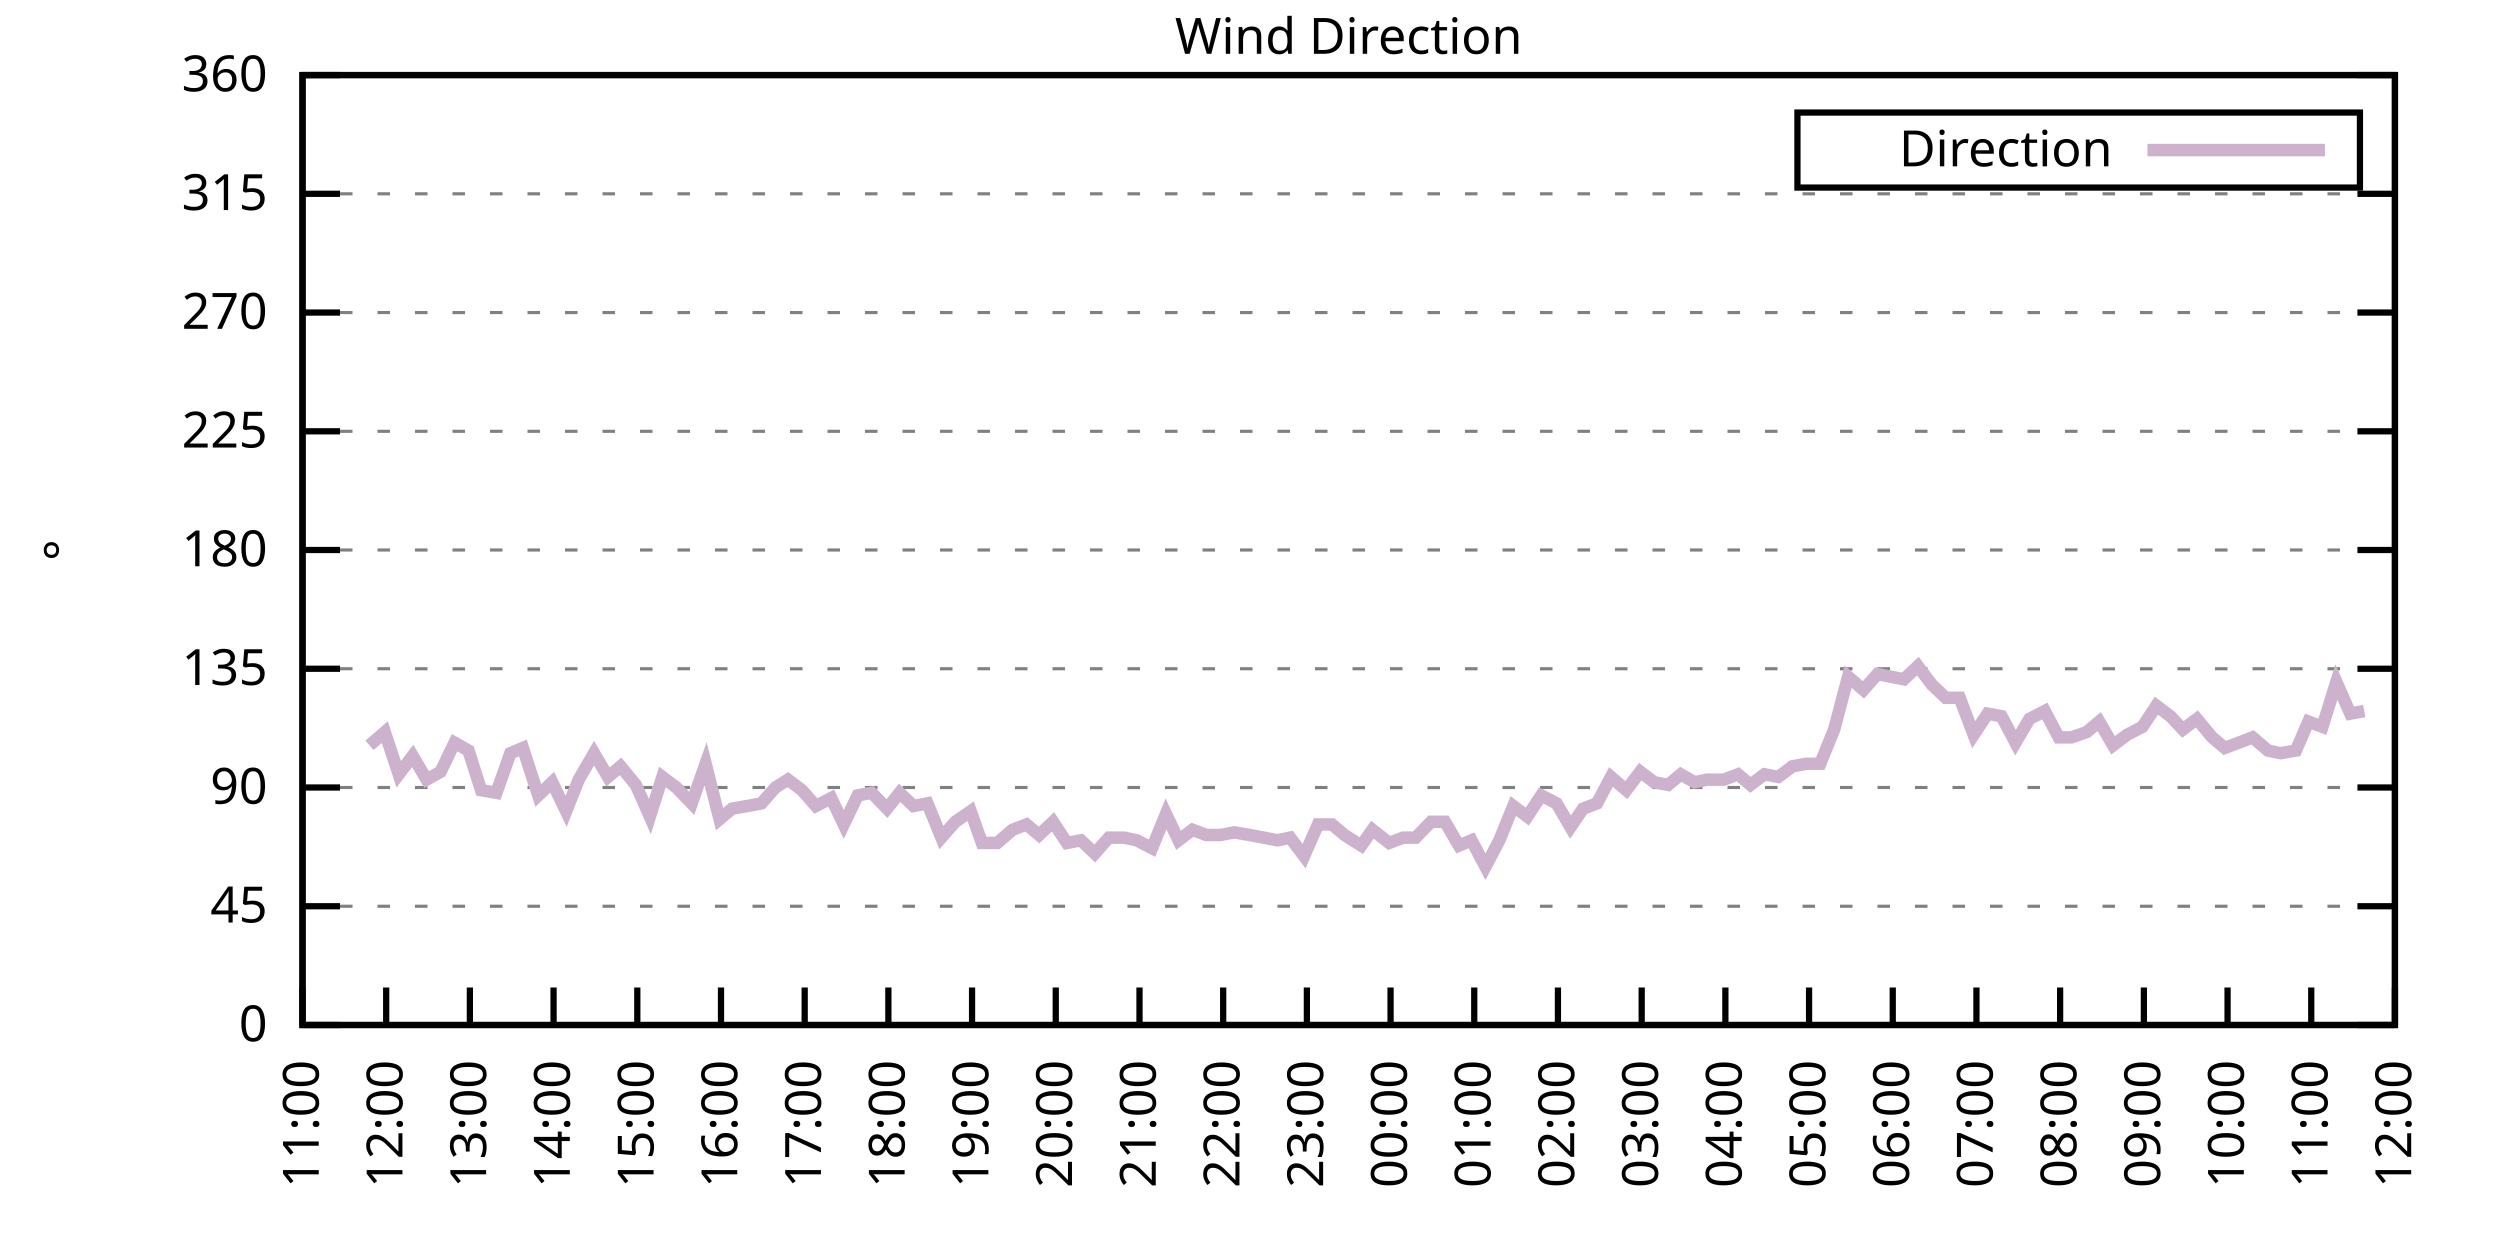
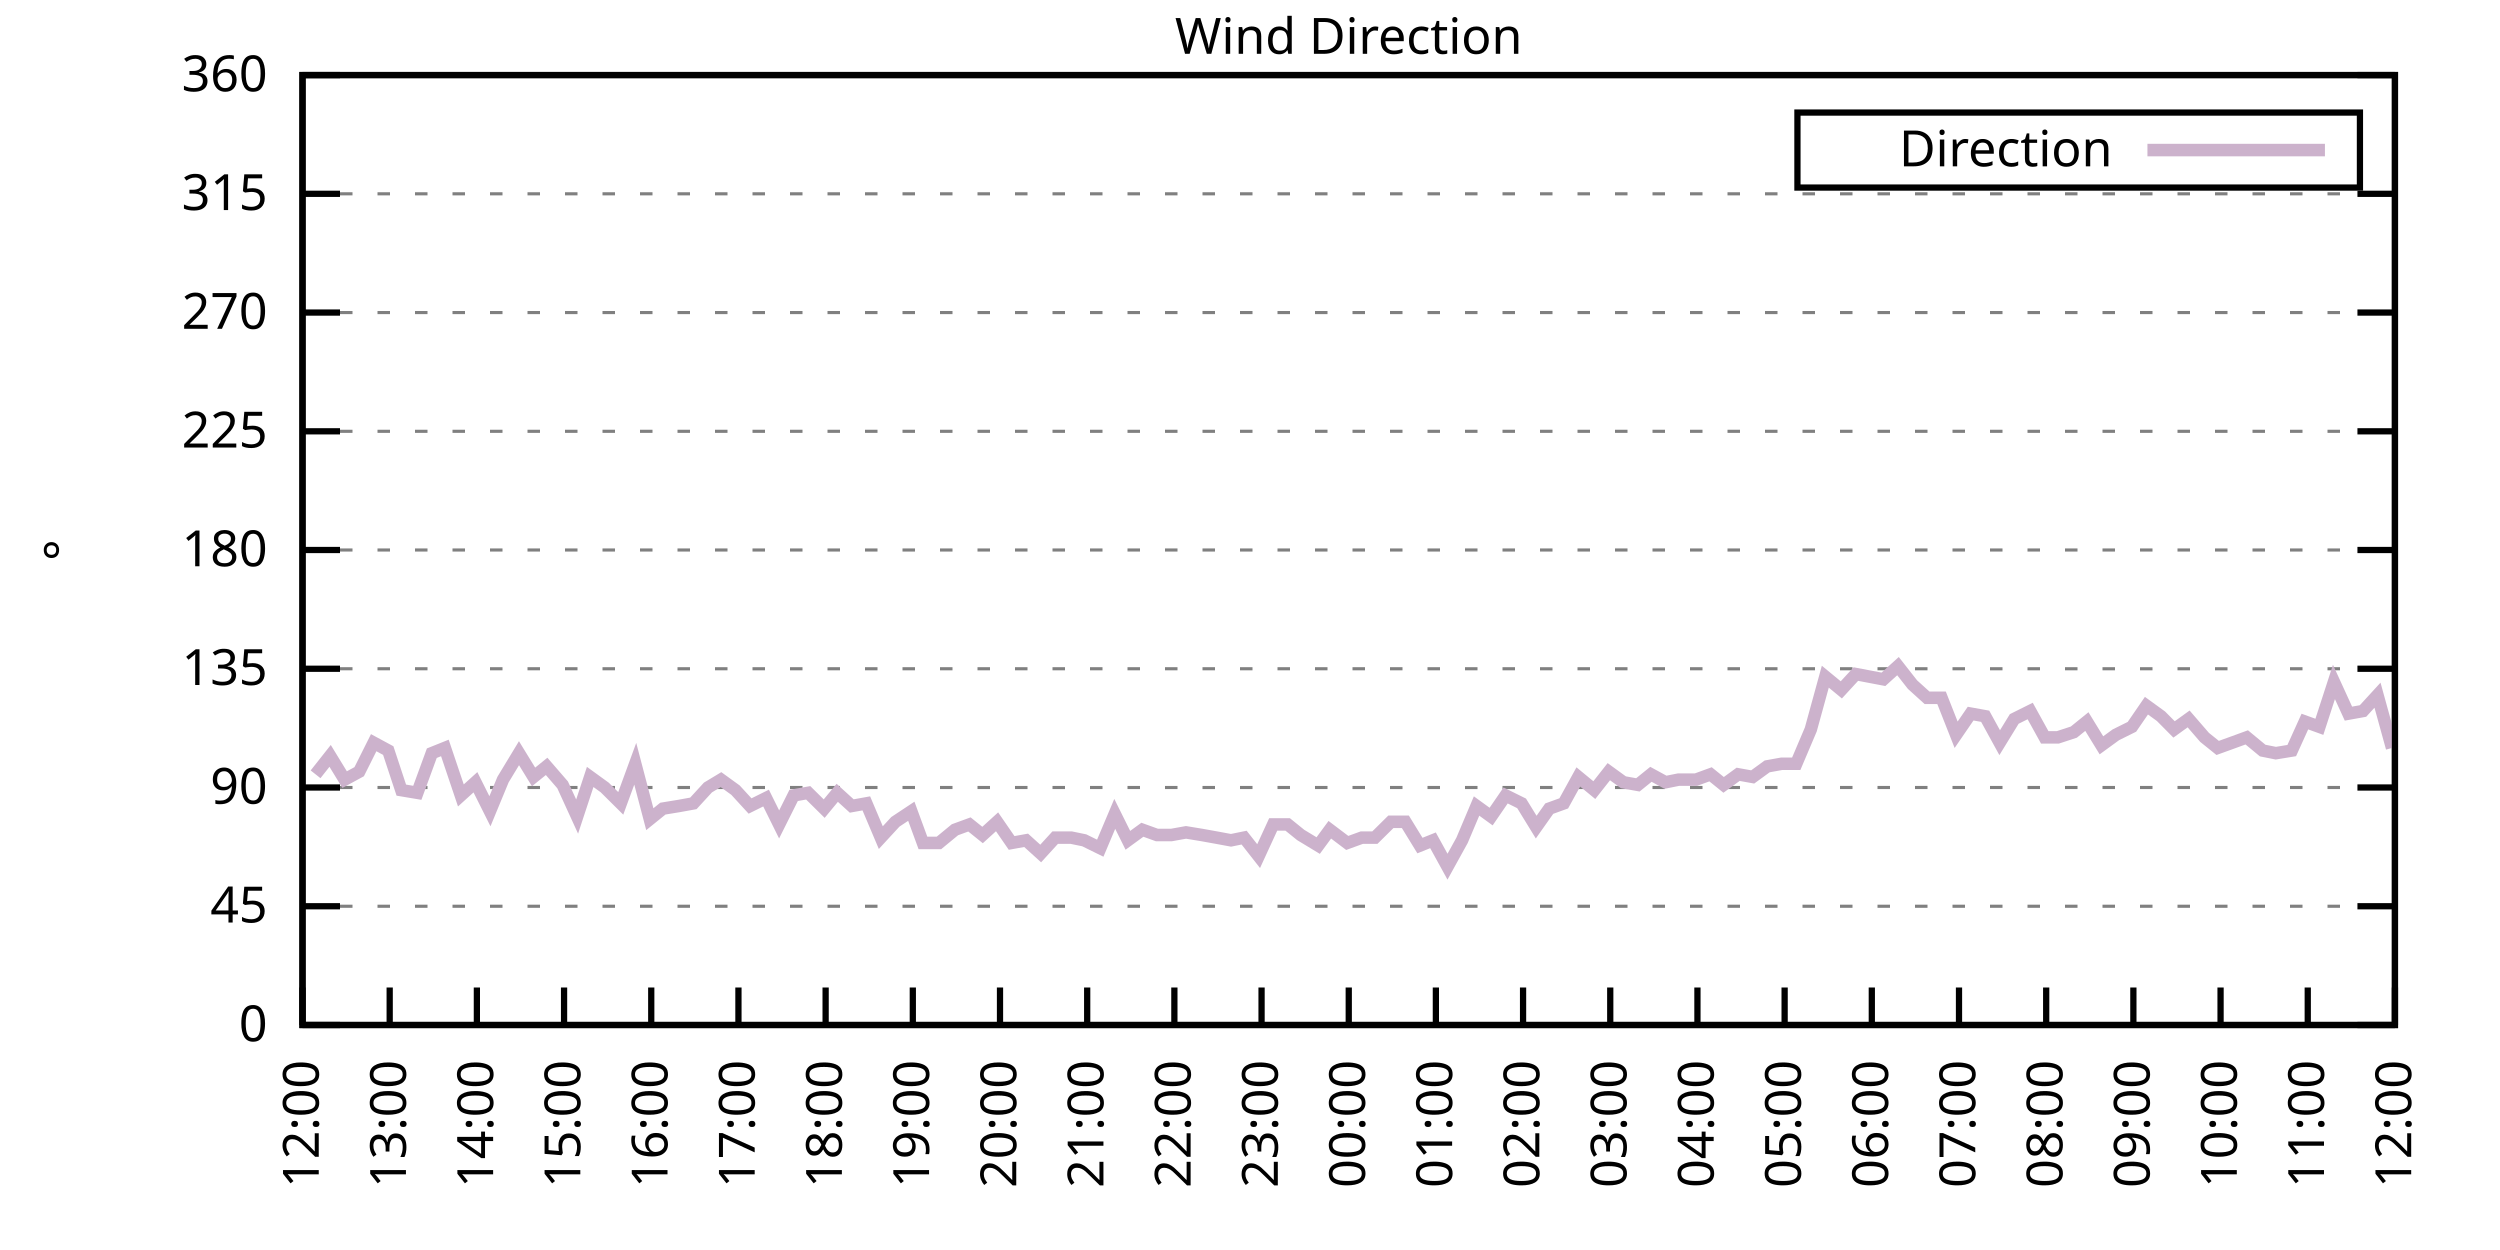
<svg xmlns="http://www.w3.org/2000/svg" xmlns:xlink="http://www.w3.org/1999/xlink" width="400" height="200" viewBox="0 0 400 200">
  <g id="gnuplot_canvas">
    <rect x="0" y="0" width="400" height="200" fill="none" />
    <defs>
      <circle id="gpDot" r="0.5" stroke-width="0.5" stroke="currentColor" />
      <path id="gpPt0" stroke-width="0.333" stroke="currentColor" d="M-1,0 h2 M0,-1 v2" />
      <path id="gpPt1" stroke-width="0.333" stroke="currentColor" d="M-1,-1 L1,1 M1,-1 L-1,1" />
      <path id="gpPt2" stroke-width="0.333" stroke="currentColor" d="M-1,0 L1,0 M0,-1 L0,1 M-1,-1 L1,1 M-1,1 L1,-1" />
      <rect id="gpPt3" stroke-width="0.333" stroke="currentColor" x="-1" y="-1" width="2" height="2" />
      <rect id="gpPt4" stroke-width="0.333" stroke="currentColor" fill="currentColor" x="-1" y="-1" width="2" height="2" />
      <circle id="gpPt5" stroke-width="0.333" stroke="currentColor" cx="0" cy="0" r="1" />
      <use xlink:href="#gpPt5" id="gpPt6" fill="currentColor" stroke="none" />
      <path id="gpPt7" stroke-width="0.333" stroke="currentColor" d="M0,-1.33 L-1.33,0.67 L1.33,0.67 z" />
      <use xlink:href="#gpPt7" id="gpPt8" fill="currentColor" stroke="none" />
      <use xlink:href="#gpPt7" id="gpPt9" stroke="currentColor" transform="rotate(180)" />
      <use xlink:href="#gpPt9" id="gpPt10" fill="currentColor" stroke="none" />
      <use xlink:href="#gpPt3" id="gpPt11" stroke="currentColor" transform="rotate(45)" />
      <use xlink:href="#gpPt11" id="gpPt12" fill="currentColor" stroke="none" />
      <path id="gpPt13" stroke-width="0.333" stroke="currentColor" d="M0,1.330 L1.265,0.411 L0.782,-1.067 L-0.782,-1.076 L-1.265,0.411 z" />
      <use xlink:href="#gpPt13" id="gpPt14" fill="currentColor" stroke="none" />
      <filter id="textbox" filterUnits="objectBoundingBox" x="0" y="0" height="1" width="1">
        <feFlood flood-color="white" flood-opacity="1" result="bgnd" />
        <feComposite in="SourceGraphic" in2="bgnd" operator="atop" />
      </filter>
      <filter id="greybox" filterUnits="objectBoundingBox" x="0" y="0" height="1" width="1">
        <feFlood flood-color="lightgrey" flood-opacity="1" result="grey" />
        <feComposite in="SourceGraphic" in2="grey" operator="atop" />
      </filter>
    </defs>
    <g fill="none" color="white" stroke="currentColor" stroke-width="1.00" stroke-linecap="butt" stroke-linejoin="miter">
</g>
    <g fill="none" color="black" stroke="currentColor" stroke-width="1.00" stroke-linecap="butt" stroke-linejoin="miter">
      <g stroke="none" shape-rendering="crispEdges">
        <polygon fill="rgb(255, 255, 255)" points="48.40,164.00 383.18,164.00 383.18,12.02 48.40,12.02 " />
      </g>
    </g>
    <g fill="none" color="black" stroke="currentColor" stroke-width="1.00" stroke-linecap="butt" stroke-linejoin="miter">
</g>
    <g fill="none" color="black" stroke="black" stroke-width="0.50" stroke-linecap="butt" stroke-linejoin="miter">
</g>
    <g fill="none" color="gray" stroke="currentColor" stroke-width="0.50" stroke-linecap="butt" stroke-linejoin="miter">
      <path stroke="gray" stroke-dasharray="2,4" class="gridline" d="M48.40,164.00 L383.19,164.00  " />
    </g>
    <g fill="none" color="gray" stroke="gray" stroke-width="1.00" stroke-linecap="butt" stroke-linejoin="miter">
</g>
    <g fill="none" color="black" stroke="currentColor" stroke-width="1.00" stroke-linecap="butt" stroke-linejoin="miter">
      <path stroke="black" d="M48.40,164.00 L54.40,164.00 M383.19,164.00 L377.19,164.00  " />
      <g transform="translate(42.80,166.60)" stroke="none" fill="black" font-family="Sans" font-size="8.00" text-anchor="end">
        <text>
          <tspan font-family="Sans"> 0</tspan>
        </text>
      </g>
    </g>
    <g fill="none" color="black" stroke="currentColor" stroke-width="1.00" stroke-linecap="butt" stroke-linejoin="miter">
</g>
    <g fill="none" color="black" stroke="black" stroke-width="0.50" stroke-linecap="butt" stroke-linejoin="miter">
</g>
    <g fill="none" color="gray" stroke="currentColor" stroke-width="0.50" stroke-linecap="butt" stroke-linejoin="miter">
      <path stroke="gray" stroke-dasharray="2,4" class="gridline" d="M48.40,145.00 L383.19,145.00  " />
    </g>
    <g fill="none" color="gray" stroke="gray" stroke-width="1.00" stroke-linecap="butt" stroke-linejoin="miter">
</g>
    <g fill="none" color="black" stroke="currentColor" stroke-width="1.00" stroke-linecap="butt" stroke-linejoin="miter">
      <path stroke="black" d="M48.40,145.00 L54.40,145.00 M383.19,145.00 L377.19,145.00  " />
      <g transform="translate(42.80,147.60)" stroke="none" fill="black" font-family="Sans" font-size="8.00" text-anchor="end">
        <text>
          <tspan font-family="Sans"> 45</tspan>
        </text>
      </g>
    </g>
    <g fill="none" color="black" stroke="currentColor" stroke-width="1.00" stroke-linecap="butt" stroke-linejoin="miter">
</g>
    <g fill="none" color="black" stroke="black" stroke-width="0.50" stroke-linecap="butt" stroke-linejoin="miter">
</g>
    <g fill="none" color="gray" stroke="currentColor" stroke-width="0.50" stroke-linecap="butt" stroke-linejoin="miter">
      <path stroke="gray" stroke-dasharray="2,4" class="gridline" d="M48.40,126.00 L383.19,126.00  " />
    </g>
    <g fill="none" color="gray" stroke="gray" stroke-width="1.00" stroke-linecap="butt" stroke-linejoin="miter">
</g>
    <g fill="none" color="black" stroke="currentColor" stroke-width="1.00" stroke-linecap="butt" stroke-linejoin="miter">
      <path stroke="black" d="M48.40,126.00 L54.40,126.00 M383.19,126.00 L377.19,126.00  " />
      <g transform="translate(42.80,128.60)" stroke="none" fill="black" font-family="Sans" font-size="8.00" text-anchor="end">
        <text>
          <tspan font-family="Sans"> 90</tspan>
        </text>
      </g>
    </g>
    <g fill="none" color="black" stroke="currentColor" stroke-width="1.00" stroke-linecap="butt" stroke-linejoin="miter">
</g>
    <g fill="none" color="black" stroke="black" stroke-width="0.50" stroke-linecap="butt" stroke-linejoin="miter">
</g>
    <g fill="none" color="gray" stroke="currentColor" stroke-width="0.50" stroke-linecap="butt" stroke-linejoin="miter">
      <path stroke="gray" stroke-dasharray="2,4" class="gridline" d="M48.40,107.00 L383.19,107.00  " />
    </g>
    <g fill="none" color="gray" stroke="gray" stroke-width="1.00" stroke-linecap="butt" stroke-linejoin="miter">
</g>
    <g fill="none" color="black" stroke="currentColor" stroke-width="1.00" stroke-linecap="butt" stroke-linejoin="miter">
      <path stroke="black" d="M48.40,107.00 L54.40,107.00 M383.19,107.00 L377.19,107.00  " />
      <g transform="translate(42.80,109.60)" stroke="none" fill="black" font-family="Sans" font-size="8.00" text-anchor="end">
        <text>
          <tspan font-family="Sans"> 135</tspan>
        </text>
      </g>
    </g>
    <g fill="none" color="black" stroke="currentColor" stroke-width="1.00" stroke-linecap="butt" stroke-linejoin="miter">
</g>
    <g fill="none" color="black" stroke="black" stroke-width="0.50" stroke-linecap="butt" stroke-linejoin="miter">
</g>
    <g fill="none" color="gray" stroke="currentColor" stroke-width="0.50" stroke-linecap="butt" stroke-linejoin="miter">
      <path stroke="gray" stroke-dasharray="2,4" class="gridline" d="M48.40,88.00 L383.19,88.00  " />
    </g>
    <g fill="none" color="gray" stroke="gray" stroke-width="1.00" stroke-linecap="butt" stroke-linejoin="miter">
</g>
    <g fill="none" color="black" stroke="currentColor" stroke-width="1.00" stroke-linecap="butt" stroke-linejoin="miter">
      <path stroke="black" d="M48.40,88.00 L54.40,88.00 M383.19,88.00 L377.19,88.00  " />
      <g transform="translate(42.80,90.60)" stroke="none" fill="black" font-family="Sans" font-size="8.00" text-anchor="end">
        <text>
          <tspan font-family="Sans"> 180</tspan>
        </text>
      </g>
    </g>
    <g fill="none" color="black" stroke="currentColor" stroke-width="1.00" stroke-linecap="butt" stroke-linejoin="miter">
</g>
    <g fill="none" color="black" stroke="black" stroke-width="0.50" stroke-linecap="butt" stroke-linejoin="miter">
</g>
    <g fill="none" color="gray" stroke="currentColor" stroke-width="0.50" stroke-linecap="butt" stroke-linejoin="miter">
      <path stroke="gray" stroke-dasharray="2,4" class="gridline" d="M48.40,69.01 L383.19,69.01  " />
    </g>
    <g fill="none" color="gray" stroke="gray" stroke-width="1.00" stroke-linecap="butt" stroke-linejoin="miter">
</g>
    <g fill="none" color="black" stroke="currentColor" stroke-width="1.00" stroke-linecap="butt" stroke-linejoin="miter">
      <path stroke="black" d="M48.40,69.01 L54.40,69.01 M383.19,69.01 L377.19,69.01  " />
      <g transform="translate(42.80,71.61)" stroke="none" fill="black" font-family="Sans" font-size="8.00" text-anchor="end">
        <text>
          <tspan font-family="Sans"> 225</tspan>
        </text>
      </g>
    </g>
    <g fill="none" color="black" stroke="currentColor" stroke-width="1.00" stroke-linecap="butt" stroke-linejoin="miter">
</g>
    <g fill="none" color="black" stroke="black" stroke-width="0.50" stroke-linecap="butt" stroke-linejoin="miter">
</g>
    <g fill="none" color="gray" stroke="currentColor" stroke-width="0.50" stroke-linecap="butt" stroke-linejoin="miter">
      <path stroke="gray" stroke-dasharray="2,4" class="gridline" d="M48.40,50.01 L383.19,50.01  " />
    </g>
    <g fill="none" color="gray" stroke="gray" stroke-width="1.00" stroke-linecap="butt" stroke-linejoin="miter">
</g>
    <g fill="none" color="black" stroke="currentColor" stroke-width="1.00" stroke-linecap="butt" stroke-linejoin="miter">
      <path stroke="black" d="M48.40,50.01 L54.40,50.01 M383.19,50.01 L377.19,50.01  " />
      <g transform="translate(42.80,52.61)" stroke="none" fill="black" font-family="Sans" font-size="8.00" text-anchor="end">
        <text>
          <tspan font-family="Sans"> 270</tspan>
        </text>
      </g>
    </g>
    <g fill="none" color="black" stroke="currentColor" stroke-width="1.00" stroke-linecap="butt" stroke-linejoin="miter">
</g>
    <g fill="none" color="black" stroke="black" stroke-width="0.50" stroke-linecap="butt" stroke-linejoin="miter">
</g>
    <g fill="none" color="gray" stroke="currentColor" stroke-width="0.50" stroke-linecap="butt" stroke-linejoin="miter">
      <path stroke="gray" stroke-dasharray="2,4" class="gridline" d="M48.40,31.01 L383.19,31.01  " />
    </g>
    <g fill="none" color="gray" stroke="gray" stroke-width="1.00" stroke-linecap="butt" stroke-linejoin="miter">
</g>
    <g fill="none" color="black" stroke="currentColor" stroke-width="1.00" stroke-linecap="butt" stroke-linejoin="miter">
      <path stroke="black" d="M48.40,31.01 L54.40,31.01 M383.19,31.01 L377.19,31.01  " />
      <g transform="translate(42.80,33.61)" stroke="none" fill="black" font-family="Sans" font-size="8.00" text-anchor="end">
        <text>
          <tspan font-family="Sans"> 315</tspan>
        </text>
      </g>
    </g>
    <g fill="none" color="black" stroke="currentColor" stroke-width="1.00" stroke-linecap="butt" stroke-linejoin="miter">
</g>
    <g fill="none" color="black" stroke="black" stroke-width="0.50" stroke-linecap="butt" stroke-linejoin="miter">
</g>
    <g fill="none" color="gray" stroke="currentColor" stroke-width="0.50" stroke-linecap="butt" stroke-linejoin="miter">
      <path stroke="gray" stroke-dasharray="2,4" class="gridline" d="M48.40,12.01 L383.19,12.01  " />
    </g>
    <g fill="none" color="gray" stroke="gray" stroke-width="1.00" stroke-linecap="butt" stroke-linejoin="miter">
</g>
    <g fill="none" color="black" stroke="currentColor" stroke-width="1.00" stroke-linecap="butt" stroke-linejoin="miter">
      <path stroke="black" d="M48.40,12.01 L54.40,12.01 M383.19,12.01 L377.19,12.01  " />
      <g transform="translate(42.80,14.61)" stroke="none" fill="black" font-family="Sans" font-size="8.00" text-anchor="end">
        <text>
          <tspan font-family="Sans"> 360</tspan>
        </text>
      </g>
    </g>
    <g fill="none" color="black" stroke="currentColor" stroke-width="1.00" stroke-linecap="butt" stroke-linejoin="miter">
      <path stroke="black" d="M48.40,164.00 L48.40,158.00  " />
      <g transform="translate(51.00,169.60) rotate(270.00)" stroke="none" fill="black" font-family="Sans" font-size="8.00" text-anchor="end">
        <text>
-           <tspan font-family="Sans">11:00</tspan>
-         </text>
-       </g>
-     </g>
-     <g fill="none" color="black" stroke="currentColor" stroke-width="1.00" stroke-linecap="butt" stroke-linejoin="miter">
-       <path stroke="black" d="M61.79,164.00 L61.79,158.00  " />
-       <g transform="translate(64.39,169.60) rotate(270.00)" stroke="none" fill="black" font-family="Sans" font-size="8.00" text-anchor="end">
-         <text>
          <tspan font-family="Sans">12:00</tspan>
        </text>
      </g>
    </g>
    <g fill="none" color="black" stroke="currentColor" stroke-width="1.00" stroke-linecap="butt" stroke-linejoin="miter">
-       <path stroke="black" d="M75.18,164.00 L75.18,158.00  " />
-       <g transform="translate(77.78,169.60) rotate(270.00)" stroke="none" fill="black" font-family="Sans" font-size="8.00" text-anchor="end">
+       <path stroke="black" d="M62.35,164.00 L62.35,158.00  " />
+       <g transform="translate(64.95,169.60) rotate(270.00)" stroke="none" fill="black" font-family="Sans" font-size="8.00" text-anchor="end">
        <text>
          <tspan font-family="Sans">13:00</tspan>
        </text>
      </g>
    </g>
    <g fill="none" color="black" stroke="currentColor" stroke-width="1.00" stroke-linecap="butt" stroke-linejoin="miter">
-       <path stroke="black" d="M88.57,164.00 L88.57,158.00  " />
-       <g transform="translate(91.17,169.60) rotate(270.00)" stroke="none" fill="black" font-family="Sans" font-size="8.00" text-anchor="end">
+       <path stroke="black" d="M76.30,164.00 L76.30,158.00  " />
+       <g transform="translate(78.90,169.60) rotate(270.00)" stroke="none" fill="black" font-family="Sans" font-size="8.00" text-anchor="end">
        <text>
          <tspan font-family="Sans">14:00</tspan>
        </text>
      </g>
    </g>
    <g fill="none" color="black" stroke="currentColor" stroke-width="1.00" stroke-linecap="butt" stroke-linejoin="miter">
-       <path stroke="black" d="M101.97,164.00 L101.97,158.00  " />
-       <g transform="translate(104.57,169.60) rotate(270.00)" stroke="none" fill="black" font-family="Sans" font-size="8.00" text-anchor="end">
+       <path stroke="black" d="M90.25,164.00 L90.25,158.00  " />
+       <g transform="translate(92.85,169.60) rotate(270.00)" stroke="none" fill="black" font-family="Sans" font-size="8.00" text-anchor="end">
        <text>
          <tspan font-family="Sans">15:00</tspan>
        </text>
      </g>
    </g>
    <g fill="none" color="black" stroke="currentColor" stroke-width="1.00" stroke-linecap="butt" stroke-linejoin="miter">
-       <path stroke="black" d="M115.36,164.00 L115.36,158.00  " />
-       <g transform="translate(117.96,169.60) rotate(270.00)" stroke="none" fill="black" font-family="Sans" font-size="8.00" text-anchor="end">
+       <path stroke="black" d="M104.20,164.00 L104.20,158.00  " />
+       <g transform="translate(106.80,169.60) rotate(270.00)" stroke="none" fill="black" font-family="Sans" font-size="8.00" text-anchor="end">
        <text>
          <tspan font-family="Sans">16:00</tspan>
        </text>
      </g>
    </g>
    <g fill="none" color="black" stroke="currentColor" stroke-width="1.00" stroke-linecap="butt" stroke-linejoin="miter">
-       <path stroke="black" d="M128.75,164.00 L128.75,158.00  " />
-       <g transform="translate(131.35,169.60) rotate(270.00)" stroke="none" fill="black" font-family="Sans" font-size="8.00" text-anchor="end">
+       <path stroke="black" d="M118.15,164.00 L118.15,158.00  " />
+       <g transform="translate(120.75,169.60) rotate(270.00)" stroke="none" fill="black" font-family="Sans" font-size="8.00" text-anchor="end">
        <text>
          <tspan font-family="Sans">17:00</tspan>
        </text>
      </g>
    </g>
    <g fill="none" color="black" stroke="currentColor" stroke-width="1.00" stroke-linecap="butt" stroke-linejoin="miter">
-       <path stroke="black" d="M142.14,164.00 L142.14,158.00  " />
-       <g transform="translate(144.74,169.60) rotate(270.00)" stroke="none" fill="black" font-family="Sans" font-size="8.00" text-anchor="end">
+       <path stroke="black" d="M132.10,164.00 L132.10,158.00  " />
+       <g transform="translate(134.70,169.60) rotate(270.00)" stroke="none" fill="black" font-family="Sans" font-size="8.00" text-anchor="end">
        <text>
          <tspan font-family="Sans">18:00</tspan>
        </text>
      </g>
    </g>
    <g fill="none" color="black" stroke="currentColor" stroke-width="1.00" stroke-linecap="butt" stroke-linejoin="miter">
-       <path stroke="black" d="M155.53,164.00 L155.53,158.00  " />
-       <g transform="translate(158.13,169.60) rotate(270.00)" stroke="none" fill="black" font-family="Sans" font-size="8.00" text-anchor="end">
+       <path stroke="black" d="M146.05,164.00 L146.05,158.00  " />
+       <g transform="translate(148.65,169.60) rotate(270.00)" stroke="none" fill="black" font-family="Sans" font-size="8.00" text-anchor="end">
        <text>
          <tspan font-family="Sans">19:00</tspan>
        </text>
      </g>
    </g>
    <g fill="none" color="black" stroke="currentColor" stroke-width="1.00" stroke-linecap="butt" stroke-linejoin="miter">
-       <path stroke="black" d="M168.92,164.00 L168.92,158.00  " />
-       <g transform="translate(171.52,169.60) rotate(270.00)" stroke="none" fill="black" font-family="Sans" font-size="8.00" text-anchor="end">
+       <path stroke="black" d="M160.00,164.00 L160.00,158.00  " />
+       <g transform="translate(162.60,169.60) rotate(270.00)" stroke="none" fill="black" font-family="Sans" font-size="8.00" text-anchor="end">
        <text>
          <tspan font-family="Sans">20:00</tspan>
        </text>
      </g>
    </g>
    <g fill="none" color="black" stroke="currentColor" stroke-width="1.00" stroke-linecap="butt" stroke-linejoin="miter">
-       <path stroke="black" d="M182.32,164.00 L182.32,158.00  " />
-       <g transform="translate(184.92,169.60) rotate(270.00)" stroke="none" fill="black" font-family="Sans" font-size="8.00" text-anchor="end">
+       <path stroke="black" d="M173.95,164.00 L173.95,158.00  " />
+       <g transform="translate(176.55,169.60) rotate(270.00)" stroke="none" fill="black" font-family="Sans" font-size="8.00" text-anchor="end">
        <text>
          <tspan font-family="Sans">21:00</tspan>
        </text>
      </g>
    </g>
    <g fill="none" color="black" stroke="currentColor" stroke-width="1.00" stroke-linecap="butt" stroke-linejoin="miter">
-       <path stroke="black" d="M195.71,164.00 L195.71,158.00  " />
-       <g transform="translate(198.31,169.60) rotate(270.00)" stroke="none" fill="black" font-family="Sans" font-size="8.00" text-anchor="end">
+       <path stroke="black" d="M187.90,164.00 L187.90,158.00  " />
+       <g transform="translate(190.50,169.60) rotate(270.00)" stroke="none" fill="black" font-family="Sans" font-size="8.00" text-anchor="end">
        <text>
          <tspan font-family="Sans">22:00</tspan>
        </text>
      </g>
    </g>
    <g fill="none" color="black" stroke="currentColor" stroke-width="1.00" stroke-linecap="butt" stroke-linejoin="miter">
-       <path stroke="black" d="M209.10,164.00 L209.10,158.00  " />
-       <g transform="translate(211.70,169.60) rotate(270.00)" stroke="none" fill="black" font-family="Sans" font-size="8.00" text-anchor="end">
+       <path stroke="black" d="M201.85,164.00 L201.85,158.00  " />
+       <g transform="translate(204.45,169.60) rotate(270.00)" stroke="none" fill="black" font-family="Sans" font-size="8.00" text-anchor="end">
        <text>
          <tspan font-family="Sans">23:00</tspan>
        </text>
      </g>
    </g>
    <g fill="none" color="black" stroke="currentColor" stroke-width="1.00" stroke-linecap="butt" stroke-linejoin="miter">
-       <path stroke="black" d="M222.49,164.00 L222.49,158.00  " />
-       <g transform="translate(225.09,169.60) rotate(270.00)" stroke="none" fill="black" font-family="Sans" font-size="8.00" text-anchor="end">
+       <path stroke="black" d="M215.80,164.00 L215.80,158.00  " />
+       <g transform="translate(218.40,169.60) rotate(270.00)" stroke="none" fill="black" font-family="Sans" font-size="8.00" text-anchor="end">
        <text>
          <tspan font-family="Sans">00:00</tspan>
        </text>
      </g>
    </g>
    <g fill="none" color="black" stroke="currentColor" stroke-width="1.00" stroke-linecap="butt" stroke-linejoin="miter">
-       <path stroke="black" d="M235.88,164.00 L235.88,158.00  " />
-       <g transform="translate(238.48,169.60) rotate(270.00)" stroke="none" fill="black" font-family="Sans" font-size="8.00" text-anchor="end">
+       <path stroke="black" d="M229.74,164.00 L229.74,158.00  " />
+       <g transform="translate(232.34,169.60) rotate(270.00)" stroke="none" fill="black" font-family="Sans" font-size="8.00" text-anchor="end">
        <text>
          <tspan font-family="Sans">01:00</tspan>
        </text>
      </g>
    </g>
    <g fill="none" color="black" stroke="currentColor" stroke-width="1.00" stroke-linecap="butt" stroke-linejoin="miter">
-       <path stroke="black" d="M249.27,164.00 L249.27,158.00  " />
-       <g transform="translate(251.87,169.60) rotate(270.00)" stroke="none" fill="black" font-family="Sans" font-size="8.00" text-anchor="end">
+       <path stroke="black" d="M243.69,164.00 L243.69,158.00  " />
+       <g transform="translate(246.29,169.60) rotate(270.00)" stroke="none" fill="black" font-family="Sans" font-size="8.00" text-anchor="end">
        <text>
          <tspan font-family="Sans">02:00</tspan>
        </text>
      </g>
    </g>
    <g fill="none" color="black" stroke="currentColor" stroke-width="1.00" stroke-linecap="butt" stroke-linejoin="miter">
-       <path stroke="black" d="M262.67,164.00 L262.67,158.00  " />
-       <g transform="translate(265.27,169.60) rotate(270.00)" stroke="none" fill="black" font-family="Sans" font-size="8.00" text-anchor="end">
+       <path stroke="black" d="M257.64,164.00 L257.64,158.00  " />
+       <g transform="translate(260.24,169.60) rotate(270.00)" stroke="none" fill="black" font-family="Sans" font-size="8.00" text-anchor="end">
        <text>
          <tspan font-family="Sans">03:00</tspan>
        </text>
      </g>
    </g>
    <g fill="none" color="black" stroke="currentColor" stroke-width="1.00" stroke-linecap="butt" stroke-linejoin="miter">
-       <path stroke="black" d="M276.06,164.00 L276.06,158.00  " />
-       <g transform="translate(278.66,169.60) rotate(270.00)" stroke="none" fill="black" font-family="Sans" font-size="8.00" text-anchor="end">
+       <path stroke="black" d="M271.59,164.00 L271.59,158.00  " />
+       <g transform="translate(274.19,169.60) rotate(270.00)" stroke="none" fill="black" font-family="Sans" font-size="8.00" text-anchor="end">
        <text>
          <tspan font-family="Sans">04:00</tspan>
        </text>
      </g>
    </g>
    <g fill="none" color="black" stroke="currentColor" stroke-width="1.00" stroke-linecap="butt" stroke-linejoin="miter">
-       <path stroke="black" d="M289.45,164.00 L289.45,158.00  " />
-       <g transform="translate(292.05,169.60) rotate(270.00)" stroke="none" fill="black" font-family="Sans" font-size="8.00" text-anchor="end">
+       <path stroke="black" d="M285.54,164.00 L285.54,158.00  " />
+       <g transform="translate(288.14,169.60) rotate(270.00)" stroke="none" fill="black" font-family="Sans" font-size="8.00" text-anchor="end">
        <text>
          <tspan font-family="Sans">05:00</tspan>
        </text>
      </g>
    </g>
    <g fill="none" color="black" stroke="currentColor" stroke-width="1.00" stroke-linecap="butt" stroke-linejoin="miter">
-       <path stroke="black" d="M302.84,164.00 L302.84,158.00  " />
-       <g transform="translate(305.44,169.60) rotate(270.00)" stroke="none" fill="black" font-family="Sans" font-size="8.00" text-anchor="end">
+       <path stroke="black" d="M299.49,164.00 L299.49,158.00  " />
+       <g transform="translate(302.09,169.60) rotate(270.00)" stroke="none" fill="black" font-family="Sans" font-size="8.00" text-anchor="end">
        <text>
          <tspan font-family="Sans">06:00</tspan>
        </text>
      </g>
    </g>
    <g fill="none" color="black" stroke="currentColor" stroke-width="1.00" stroke-linecap="butt" stroke-linejoin="miter">
-       <path stroke="black" d="M316.23,164.00 L316.23,158.00  " />
-       <g transform="translate(318.83,169.60) rotate(270.00)" stroke="none" fill="black" font-family="Sans" font-size="8.00" text-anchor="end">
+       <path stroke="black" d="M313.44,164.00 L313.44,158.00  " />
+       <g transform="translate(316.04,169.60) rotate(270.00)" stroke="none" fill="black" font-family="Sans" font-size="8.00" text-anchor="end">
        <text>
          <tspan font-family="Sans">07:00</tspan>
        </text>
      </g>
    </g>
    <g fill="none" color="black" stroke="currentColor" stroke-width="1.00" stroke-linecap="butt" stroke-linejoin="miter">
-       <path stroke="black" d="M329.62,164.00 L329.62,158.00  " />
-       <g transform="translate(332.22,169.60) rotate(270.00)" stroke="none" fill="black" font-family="Sans" font-size="8.00" text-anchor="end">
+       <path stroke="black" d="M327.39,164.00 L327.39,158.00  " />
+       <g transform="translate(329.99,169.60) rotate(270.00)" stroke="none" fill="black" font-family="Sans" font-size="8.00" text-anchor="end">
        <text>
          <tspan font-family="Sans">08:00</tspan>
        </text>
      </g>
    </g>
    <g fill="none" color="black" stroke="currentColor" stroke-width="1.00" stroke-linecap="butt" stroke-linejoin="miter">
-       <path stroke="black" d="M343.02,164.00 L343.02,158.00  " />
-       <g transform="translate(345.62,169.60) rotate(270.00)" stroke="none" fill="black" font-family="Sans" font-size="8.00" text-anchor="end">
+       <path stroke="black" d="M341.34,164.00 L341.34,158.00  " />
+       <g transform="translate(343.94,169.60) rotate(270.00)" stroke="none" fill="black" font-family="Sans" font-size="8.00" text-anchor="end">
        <text>
          <tspan font-family="Sans">09:00</tspan>
        </text>
      </g>
    </g>
    <g fill="none" color="black" stroke="currentColor" stroke-width="1.00" stroke-linecap="butt" stroke-linejoin="miter">
-       <path stroke="black" d="M356.41,164.00 L356.41,158.00  " />
-       <g transform="translate(359.01,169.60) rotate(270.00)" stroke="none" fill="black" font-family="Sans" font-size="8.00" text-anchor="end">
+       <path stroke="black" d="M355.29,164.00 L355.29,158.00  " />
+       <g transform="translate(357.89,169.60) rotate(270.00)" stroke="none" fill="black" font-family="Sans" font-size="8.00" text-anchor="end">
        <text>
          <tspan font-family="Sans">10:00</tspan>
        </text>
      </g>
    </g>
    <g fill="none" color="black" stroke="currentColor" stroke-width="1.00" stroke-linecap="butt" stroke-linejoin="miter">
-       <path stroke="black" d="M369.80,164.00 L369.80,158.00  " />
-       <g transform="translate(372.40,169.60) rotate(270.00)" stroke="none" fill="black" font-family="Sans" font-size="8.00" text-anchor="end">
+       <path stroke="black" d="M369.24,164.00 L369.24,158.00  " />
+       <g transform="translate(371.84,169.60) rotate(270.00)" stroke="none" fill="black" font-family="Sans" font-size="8.00" text-anchor="end">
        <text>
          <tspan font-family="Sans">11:00</tspan>
        </text>
      </g>
    </g>
    <g fill="none" color="black" stroke="currentColor" stroke-width="1.00" stroke-linecap="butt" stroke-linejoin="miter">
      <path stroke="black" d="M383.19,164.00 L383.19,158.00  " />
      <g transform="translate(385.79,169.60) rotate(270.00)" stroke="none" fill="black" font-family="Sans" font-size="8.00" text-anchor="end">
        <text>
          <tspan font-family="Sans">12:00</tspan>
        </text>
      </g>
    </g>
    <g fill="none" color="black" stroke="currentColor" stroke-width="1.00" stroke-linecap="butt" stroke-linejoin="miter">
</g>
    <g fill="none" color="black" stroke="currentColor" stroke-width="1.00" stroke-linecap="butt" stroke-linejoin="miter">
      <path stroke="black" d="M48.40,12.01 L48.40,164.00 L383.19,164.00 L383.19,12.01 L48.40,12.01 Z  " />
    </g>
    <g fill="none" color="black" stroke="currentColor" stroke-width="1.00" stroke-linecap="butt" stroke-linejoin="miter">
</g>
    <g fill="none" color="black" stroke="currentColor" stroke-width="1.00" stroke-linecap="butt" stroke-linejoin="miter">
      <path stroke="black" d="M287.59,30.01 L287.59,18.01 L377.59,18.01 L377.59,30.01 L287.59,30.01 Z  " />
    </g>
    <g id="Wind_direction_plot_1">
      <g fill="none" color="white" stroke="black" stroke-width="2.00" stroke-linecap="butt" stroke-linejoin="miter">
</g>
      <g fill="none" color="black" stroke="currentColor" stroke-width="2.00" stroke-linecap="butt" stroke-linejoin="miter">
        <g transform="translate(337.99,26.61)" stroke="none" fill="black" font-family="Sans" font-size="8.00" text-anchor="end">
          <text>
            <tspan font-family="Sans">Direction</tspan>
          </text>
        </g>
      </g>
      <g fill="none" color="black" stroke="currentColor" stroke-width="2.00" stroke-linecap="butt" stroke-linejoin="miter">
-         <path stroke="rgb(204, 178, 204)" d="M343.59,24.01 L371.99,24.01 M59.11,119.25 L61.57,117.14 L63.80,123.89 L66.03,120.94 L68.26,124.74 L70.50,123.47   L72.73,118.83 L74.96,120.09 L76.97,126.42 L79.42,126.85 L81.66,120.51 L83.66,119.67 L86.12,127.27 L88.35,125.16   L90.58,129.80 L92.59,124.74 L95.05,120.51 L97.28,124.31 L99.29,122.62 L101.74,125.58 L103.98,130.65 L105.98,124.31   L108.22,126.00 L110.67,128.54 L112.90,122.20 L115.13,131.07 L117.14,129.38 L119.60,128.96 L121.83,128.54 L124.06,126.00   L126.07,124.74 L128.30,126.42 L130.54,128.96 L132.99,127.69 L135.00,131.91 L137.23,127.27 L139.46,126.85 L141.92,129.38   L143.93,126.85 L146.16,128.96 L148.39,128.54 L150.62,134.02 L152.85,131.49 L155.31,129.80 L157.10,134.87 L159.55,134.87   L162.01,132.76 L164.24,131.91 L166.25,133.60 L168.48,131.49 L170.71,134.87 L172.94,134.45 L175.17,136.56 L177.41,134.02   L179.86,134.02 L181.87,134.45 L184.32,135.71 L186.56,130.22 L188.57,134.45 L190.80,132.76 L193.03,133.60 L195.26,133.60   L197.49,133.18 L199.95,133.60 L202.18,134.02 L204.41,134.45 L206.42,134.02 L208.65,136.98 L210.88,131.91 L213.12,131.91   L215.13,133.60 L217.80,135.29 L219.59,132.76 L222.27,134.87 L224.50,134.02 L226.51,134.02 L228.96,131.49 L231.20,131.49   L233.43,135.29 L235.44,134.45 L237.67,138.67 L239.90,134.45 L242.13,128.96 L244.36,130.65 L246.60,127.27 L249.05,128.54   L251.28,132.34 L253.29,129.38 L255.52,128.54 L257.76,124.31 L260.21,126.42 L262.44,123.47 L264.67,125.16 L266.91,125.58   L268.92,123.89 L271.15,125.16 L273.16,124.74 L275.83,124.74 L278.07,123.89 L280.07,125.58 L282.31,123.89 L284.54,124.31   L286.77,122.62 L289.00,122.20 L291.23,122.20 L293.47,116.71 L295.70,108.27 L298.15,110.38 L300.39,107.85 L304.63,108.69   L306.86,106.58 L309.09,109.54 L311.32,111.65 L313.55,111.65 L315.79,117.56 L318.02,114.18 L320.25,114.60 L322.48,118.83   L324.71,115.03 L327.17,113.76 L329.40,117.98 L331.41,117.98 L333.86,117.14 L335.87,115.45 L338.10,119.25 L340.34,117.56   L342.79,116.29 L345.02,112.91 L347.26,114.60 L349.26,116.71 L351.50,115.03 L353.95,117.98 L355.96,119.67 L358.19,118.83   L360.42,117.98 L362.88,120.09 L364.89,120.51 L367.34,120.09 L369.35,115.45 L371.58,116.29 L373.82,109.11 L376.05,114.18   L378.28,113.76  " />
+         <path stroke="rgb(204, 178, 204)" d="M343.59,24.01 L371.99,24.01 M50.49,123.89 L52.82,120.94 L55.14,124.74 L57.47,123.47 L59.79,118.83 L62.12,120.09   L64.21,126.42 L66.77,126.85 L69.09,120.51 L71.18,119.67 L73.74,127.27 L76.07,125.16 L78.39,129.80 L80.48,124.74   L83.04,120.51 L85.37,124.31 L87.46,122.62 L90.02,125.58 L92.34,130.65 L94.43,124.31 L96.76,126.00 L99.32,128.54   L101.64,122.20 L103.97,131.07 L106.06,129.38 L108.62,128.96 L110.94,128.54 L113.27,126.00 L115.36,124.74 L117.68,126.42   L120.01,128.96 L122.57,127.69 L124.66,131.91 L126.98,127.27 L129.31,126.85 L131.87,129.38 L133.96,126.85 L136.28,128.96   L138.61,128.54 L140.93,134.02 L143.26,131.49 L145.81,129.80 L147.67,134.87 L150.23,134.87 L152.79,132.76 L155.11,131.91   L157.21,133.60 L159.53,131.49 L161.86,134.87 L164.18,134.45 L166.51,136.56 L168.83,134.02 L171.39,134.02 L173.48,134.45   L176.04,135.71 L178.36,130.22 L180.46,134.45 L182.78,132.76 L185.11,133.60 L187.43,133.60 L189.76,133.18 L192.31,133.60   L194.64,134.02 L196.96,134.45 L199.06,134.02 L201.38,136.98 L203.71,131.91 L206.03,131.91 L208.12,133.60 L210.91,135.29   L212.77,132.76 L215.56,134.87 L217.89,134.02 L219.98,134.02 L222.54,131.49 L224.86,131.49 L227.19,135.29 L229.28,134.45   L231.60,138.67 L233.93,134.45 L236.25,128.96 L238.58,130.65 L240.90,127.27 L243.46,128.54 L245.79,132.34 L247.88,129.38   L250.20,128.54 L252.53,124.31 L255.09,126.42 L257.41,123.47 L259.74,125.16 L262.06,125.58 L264.15,123.89 L266.48,125.16   L268.57,124.74 L271.36,124.74 L273.69,123.89 L275.78,125.58 L278.10,123.89 L280.43,124.31 L282.75,122.62 L285.08,122.20   L287.40,122.20 L289.73,116.71 L292.05,108.27 L294.61,110.38 L296.94,107.85 L301.35,108.69 L303.68,106.58 L306.00,109.54   L308.33,111.65 L310.65,111.65 L312.98,117.56 L315.30,114.18 L317.63,114.60 L319.95,118.83 L322.28,115.03 L324.83,113.76   L327.16,117.98 L329.25,117.98 L331.81,117.14 L333.90,115.45 L336.23,119.25 L338.55,117.56 L341.11,116.29 L343.43,112.91   L345.76,114.60 L347.85,116.71 L350.18,115.03 L352.73,117.98 L354.83,119.67 L357.15,118.83 L359.48,117.98 L362.03,120.09   L364.13,120.51 L366.68,120.09 L368.78,115.45 L371.10,116.29 L373.43,109.11 L375.75,114.18 L378.08,113.76 L380.40,111.23   L382.73,119.67  " />
      </g>
    </g>
    <g fill="none" color="black" stroke="currentColor" stroke-width="2.00" stroke-linecap="butt" stroke-linejoin="miter">
</g>
    <g fill="none" color="black" stroke="black" stroke-width="1.00" stroke-linecap="butt" stroke-linejoin="miter">
</g>
    <g fill="none" color="black" stroke="currentColor" stroke-width="1.00" stroke-linecap="butt" stroke-linejoin="miter">
      <path stroke="black" d="M48.40,12.01 L48.40,164.00 L383.19,164.00 L383.19,12.01 L48.40,12.01 Z  " />
      <g transform="translate(12.80,88.01) rotate(270.00)" stroke="none" fill="black" font-family="Sans" font-size="8.00" text-anchor="middle">
        <text>
          <tspan font-family="Sans">°</tspan>
        </text>
      </g>
    </g>
    <g fill="none" color="black" stroke="currentColor" stroke-width="1.00" stroke-linecap="butt" stroke-linejoin="miter">
</g>
    <g fill="none" color="black" stroke="currentColor" stroke-width="1.00" stroke-linecap="butt" stroke-linejoin="miter">
      <g transform="translate(215.79,8.61)" stroke="none" fill="black" font-family="Sans" font-size="8.00" text-anchor="middle">
        <text>
          <tspan font-family="Sans">Wind Direction</tspan>
        </text>
      </g>
    </g>
    <g fill="none" color="black" stroke="currentColor" stroke-width="1.00" stroke-linecap="butt" stroke-linejoin="miter">
</g>
  </g>
</svg>
